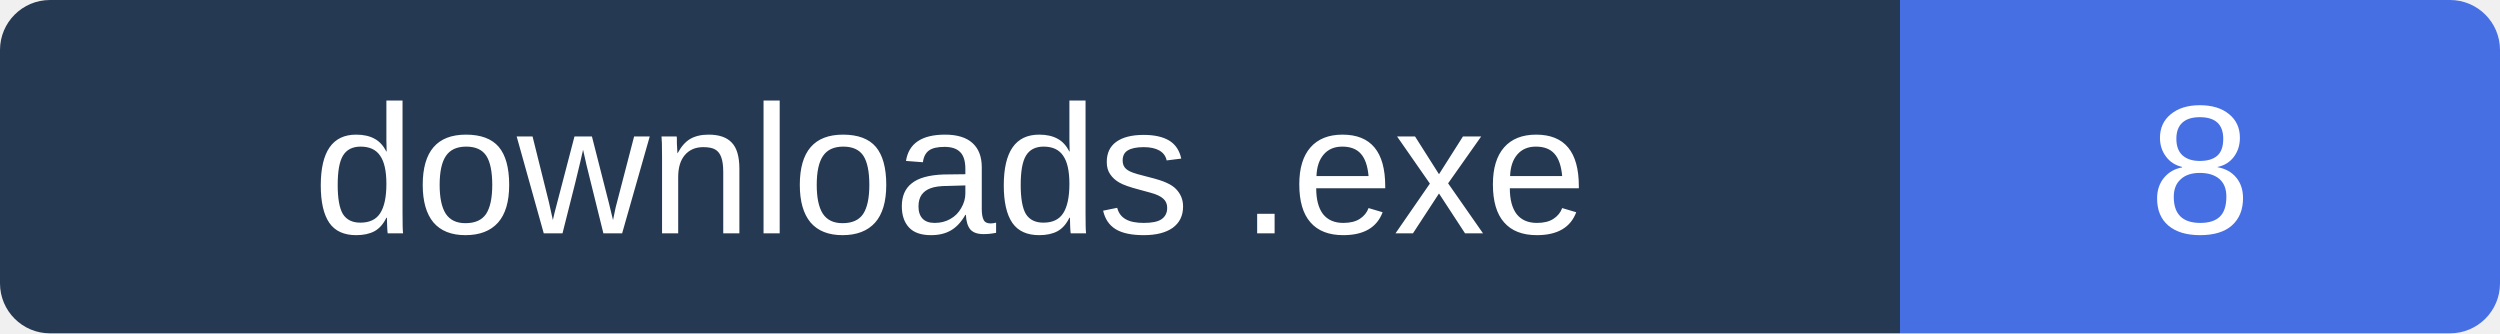
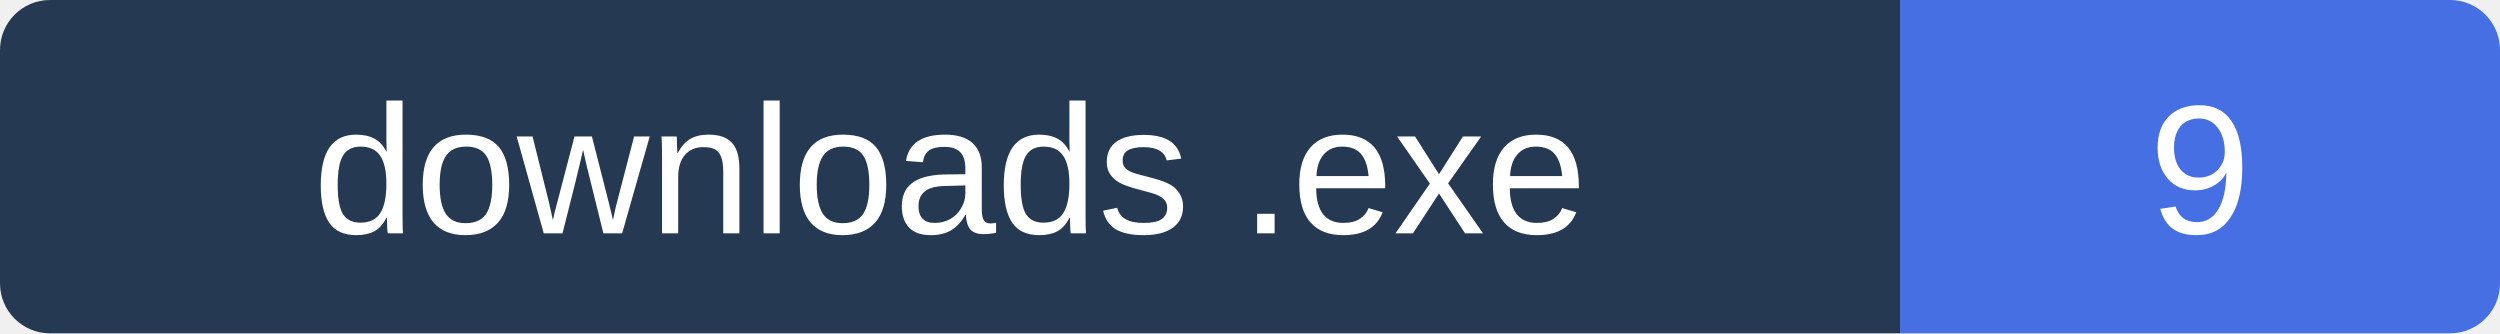
- <svg xmlns="http://www.w3.org/2000/svg" width="150" height="20" role="img" aria-label="Executable downloads: 8">
+ <svg xmlns="http://www.w3.org/2000/svg" width="150" height="20" role="img" aria-label="Executable downloads: 9">
  <clipPath id="clip">
    <rect width="150" height="20" rx="3" />
  </clipPath>
  <g clip-path="url(#clip)">
    <path fill="#263952" d="M0 0h114v20H0z" />
    <path fill="#456FE3" d="M114 0h36v20H114z" />
  </g>
  <g fill="#fff" text-anchor="middle" font-family="Verdana,Arial,sans-serif" font-size="11">
    <text x="57" y="14">downloads .exe</text>
-     <text x="132.0" y="14">8</text>
+     <text x="132.0" y="14">9</text>
  </g>
</svg>
